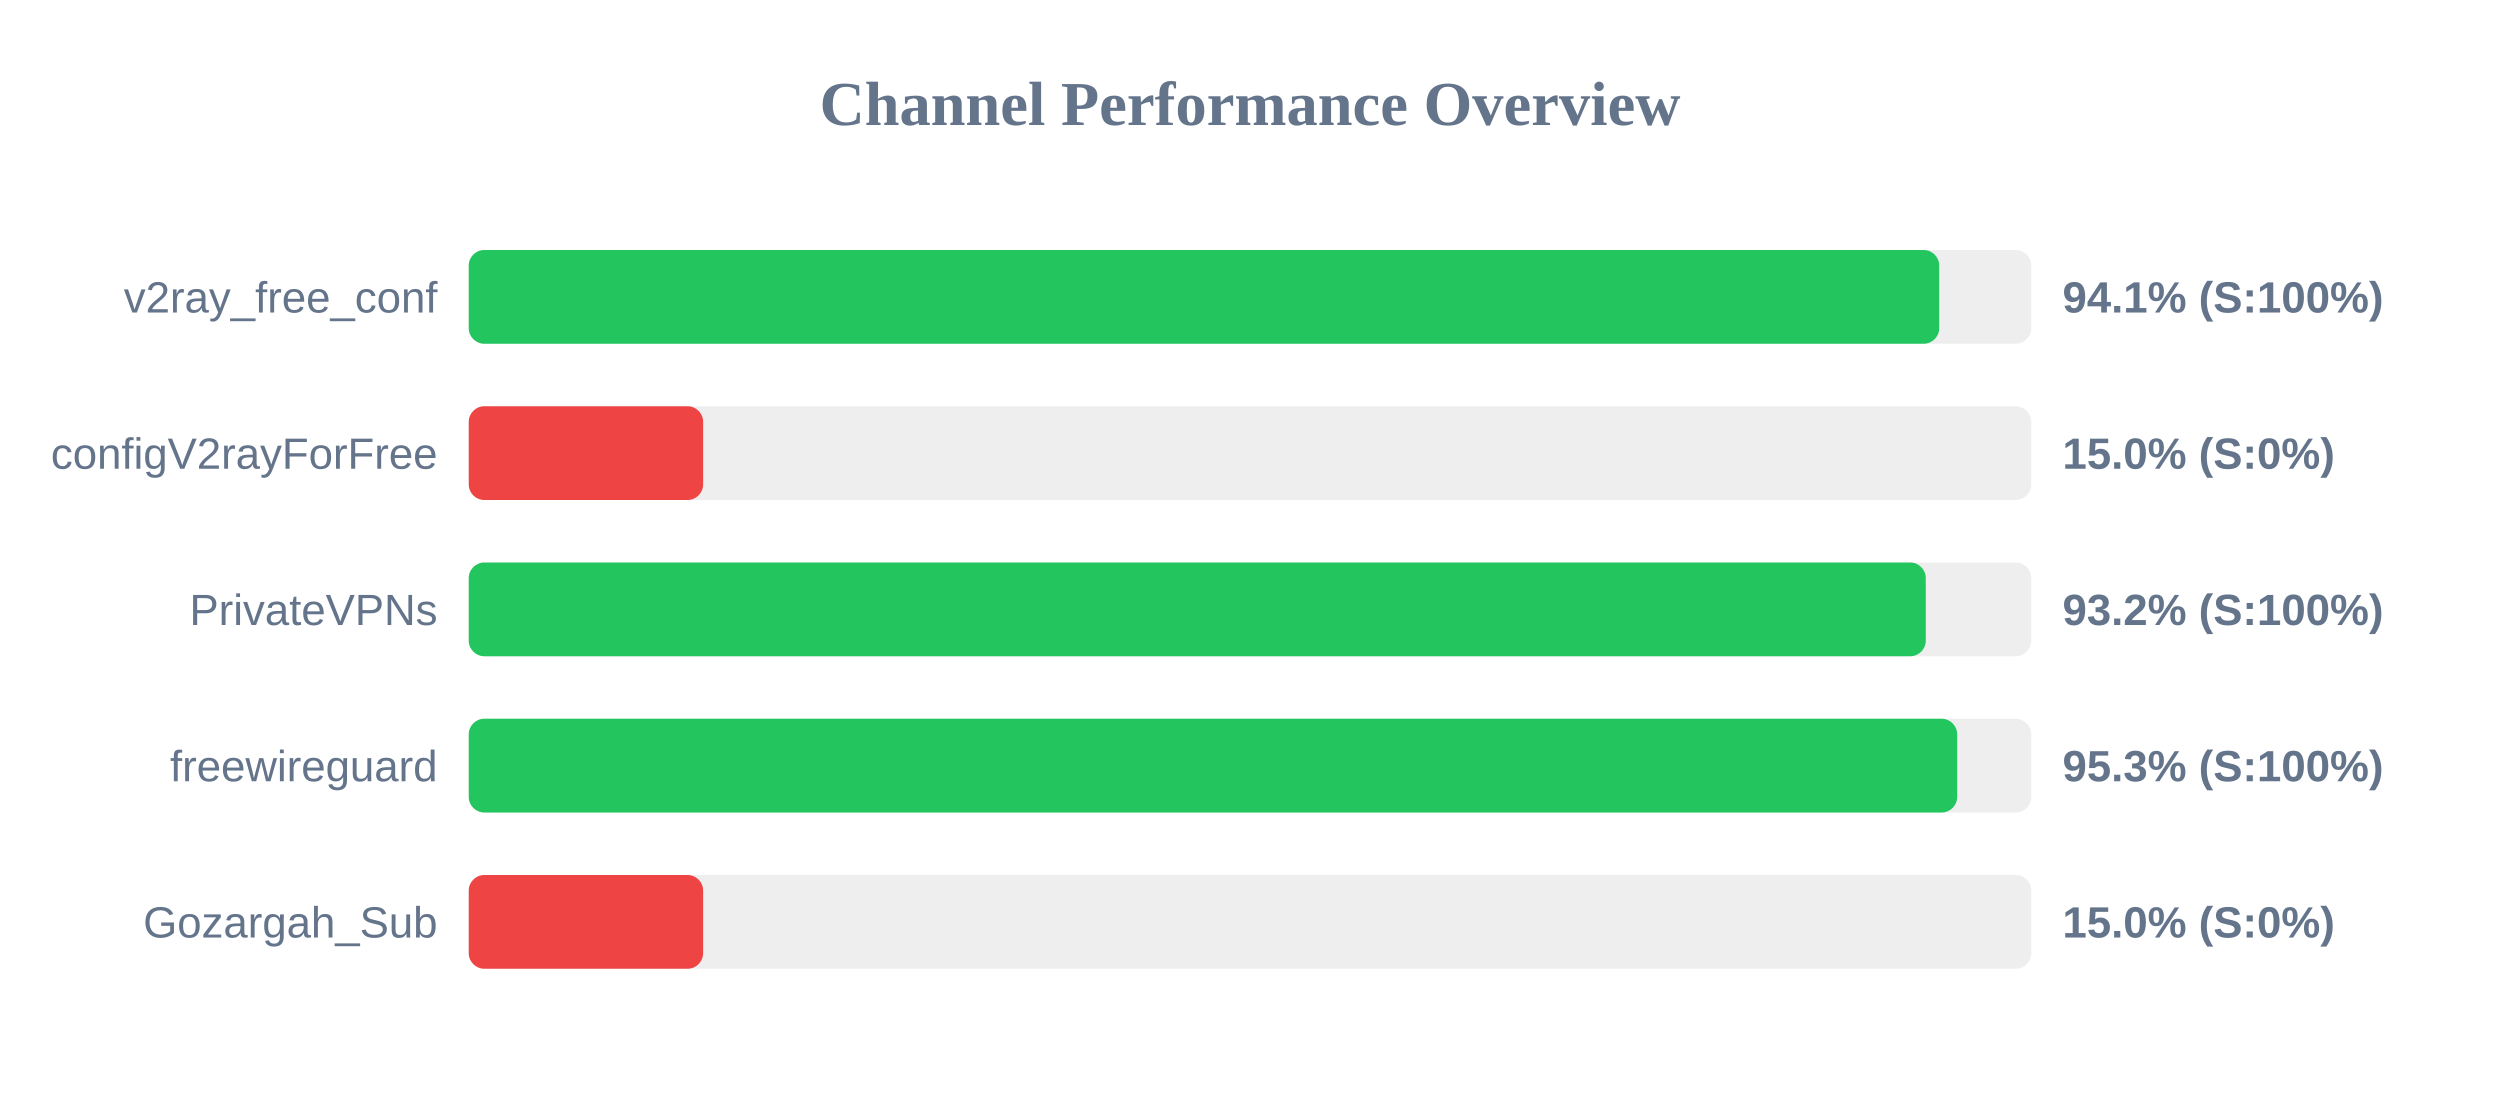
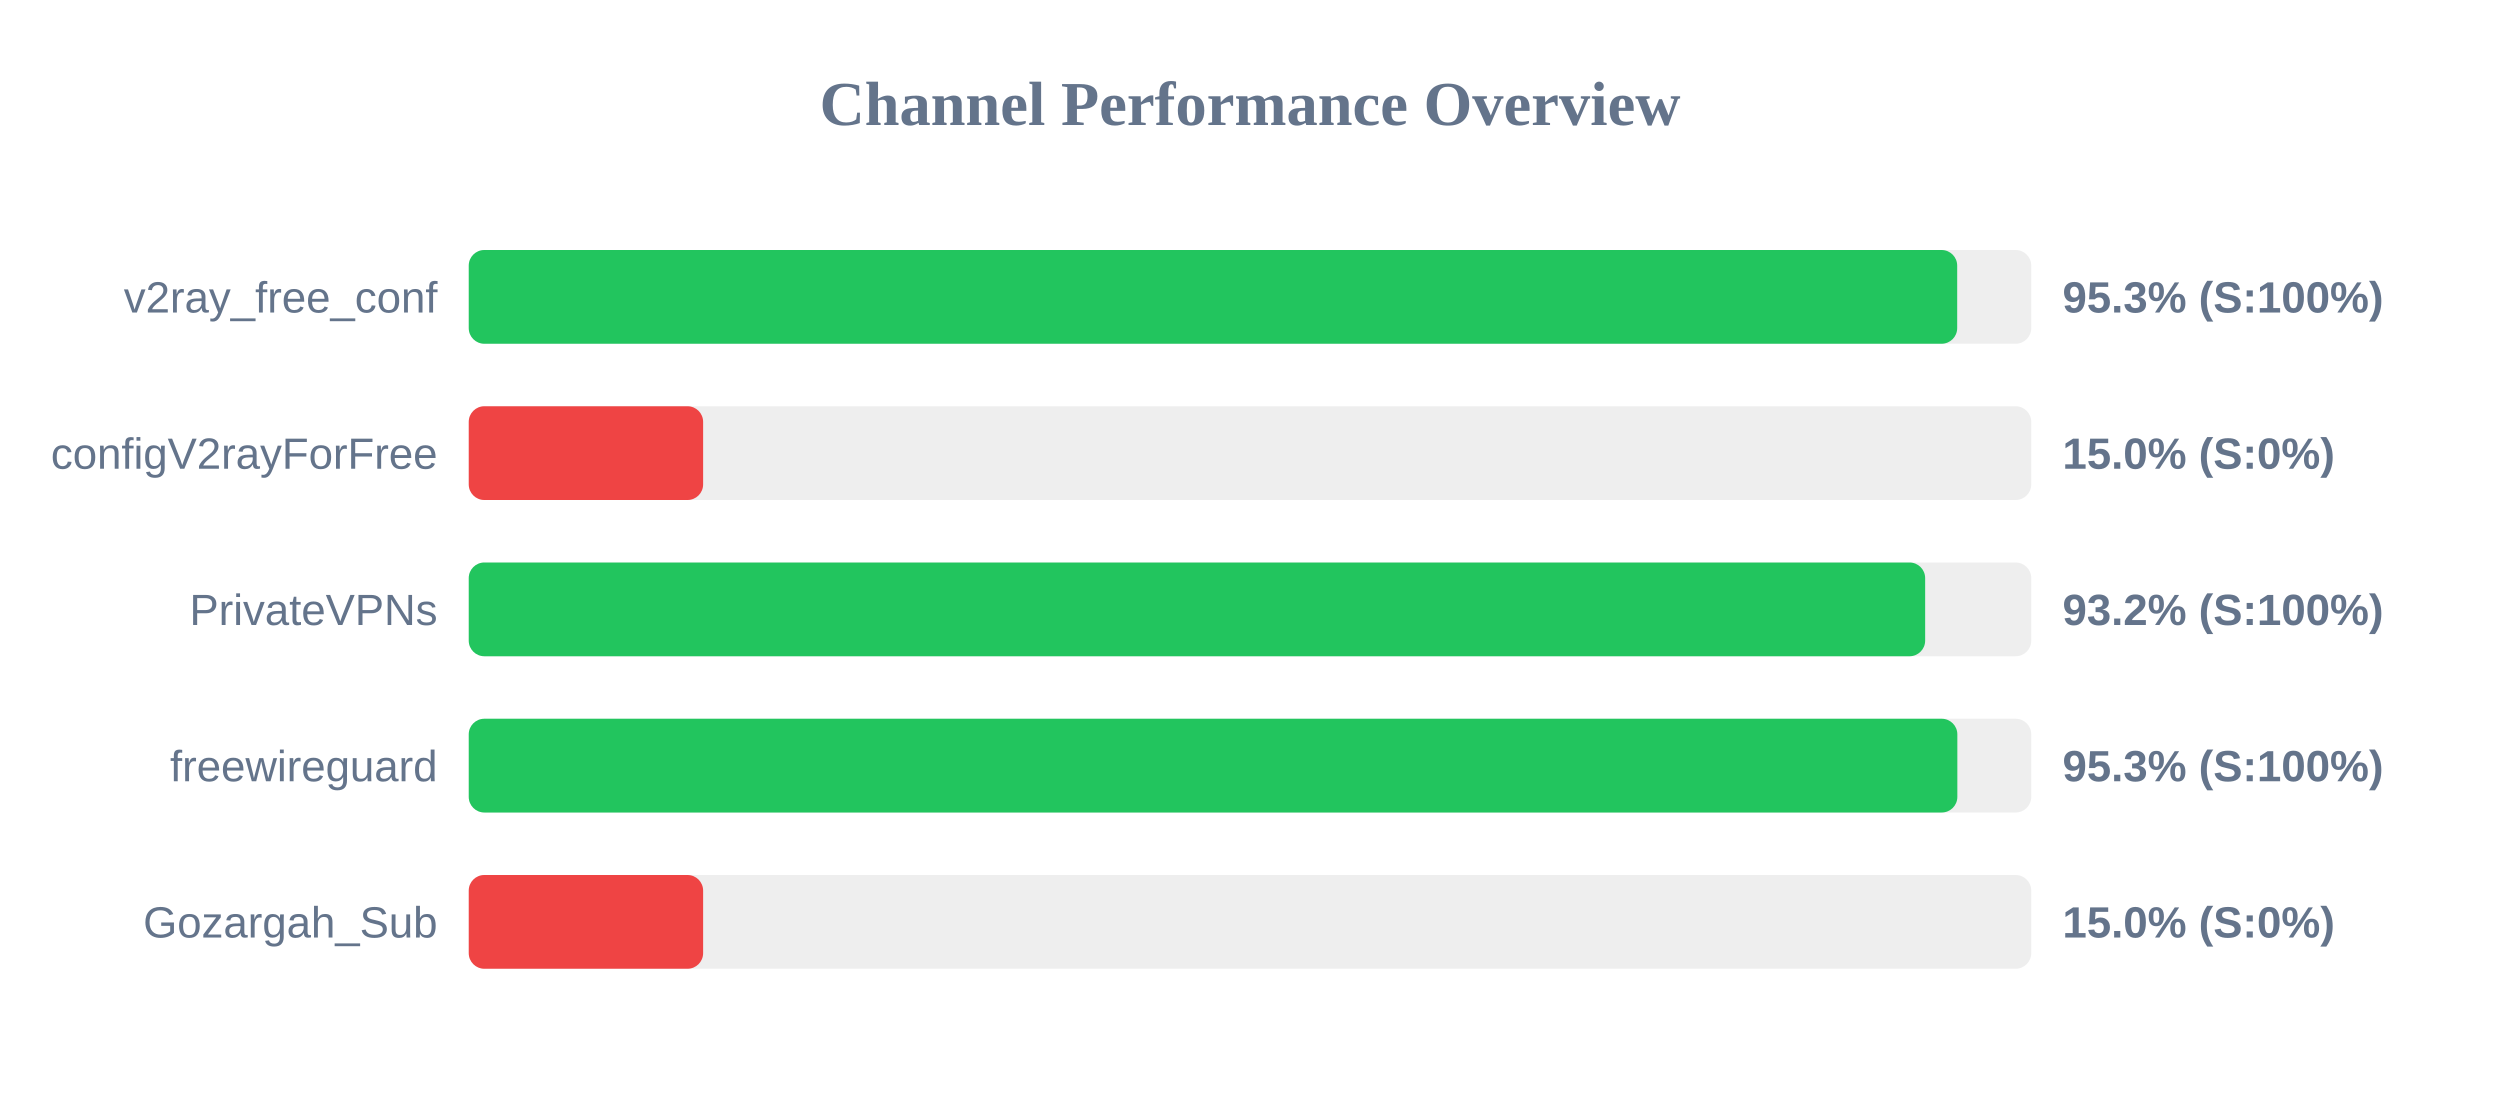
<svg xmlns="http://www.w3.org/2000/svg" width="800" height="350" version="1.1">
  <style>
        .row { font: 14px Arial; fill: #64748b; }
        .score { font: bold 14px Arial; fill: #64748b; }
    </style>
  <text x="400" y="40" text-anchor="middle" font-size="20px" font-weight="bold" fill="#64748b">Channel Performance Overview</text>
  <rect x="150" y="80" width="500" height="30" fill="#eee" rx="5" />
-   <rect x="150" y="80" width="470.55" height="30" fill="#22c55e" rx="5" />
+   <rect x="150" y="80" width="476.3" height="30" fill="#22c55e" rx="5" />
  <text x="140" y="100" text-anchor="end" class="row">v2ray_free_conf</text>
-   <text x="660" y="100" text-anchor="start" class="score">94.1% (S:100%)</text>
+   <text x="660" y="100" text-anchor="start" class="score">95.3% (S:100%)</text>
  <rect x="150" y="130" width="500" height="30" fill="#eee" rx="5" />
  <rect x="150" y="130" width="75.0" height="30" fill="#ef4444" rx="5" />
  <text x="140" y="150" text-anchor="end" class="row">configV2rayForFree</text>
  <text x="660" y="150" text-anchor="start" class="score">15.0% (S:0%)</text>
  <rect x="150" y="180" width="500" height="30" fill="#eee" rx="5" />
-   <rect x="150" y="180" width="466.25" height="30" fill="#22c55e" rx="5" />
+   <rect x="150" y="180" width="466.05" height="30" fill="#22c55e" rx="5" />
  <text x="140" y="200" text-anchor="end" class="row">PrivateVPNs</text>
  <text x="660" y="200" text-anchor="start" class="score">93.2% (S:100%)</text>
  <rect x="150" y="230" width="500" height="30" fill="#eee" rx="5" />
-   <rect x="150" y="230" width="476.3" height="30" fill="#22c55e" rx="5" />
+   <rect x="150" y="230" width="476.35" height="30" fill="#22c55e" rx="5" />
  <text x="140" y="250" text-anchor="end" class="row">freewireguard</text>
  <text x="660" y="250" text-anchor="start" class="score">95.3% (S:100%)</text>
  <rect x="150" y="280" width="500" height="30" fill="#eee" rx="5" />
  <rect x="150" y="280" width="75.0" height="30" fill="#ef4444" rx="5" />
  <text x="140" y="300" text-anchor="end" class="row">Gozargah_Sub</text>
  <text x="660" y="300" text-anchor="start" class="score">15.0% (S:0%)</text>
</svg>
